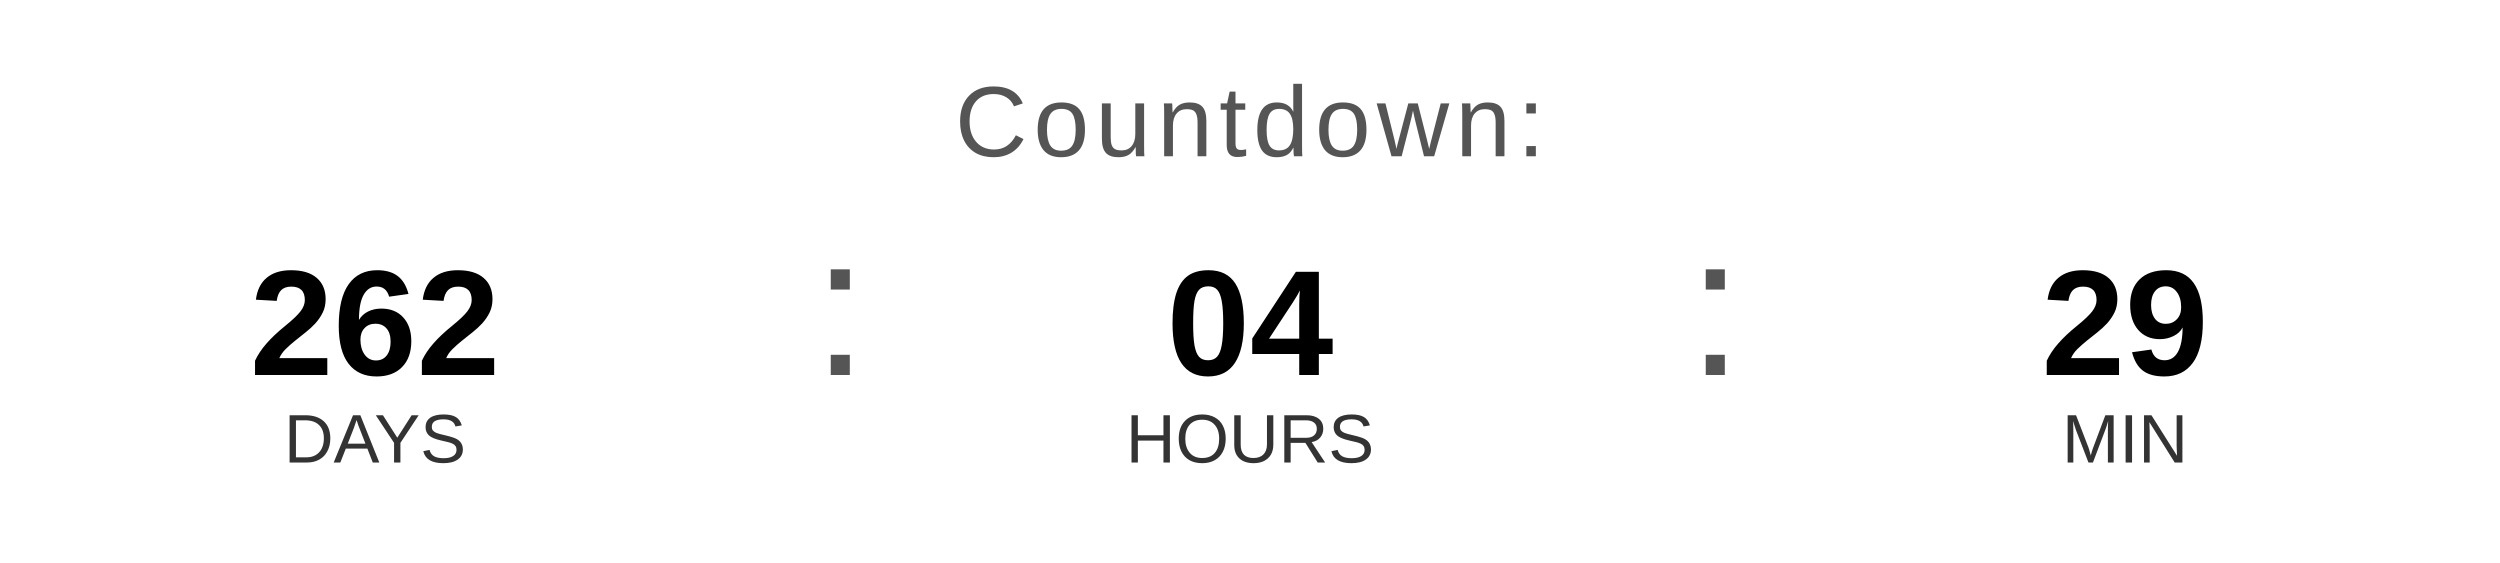
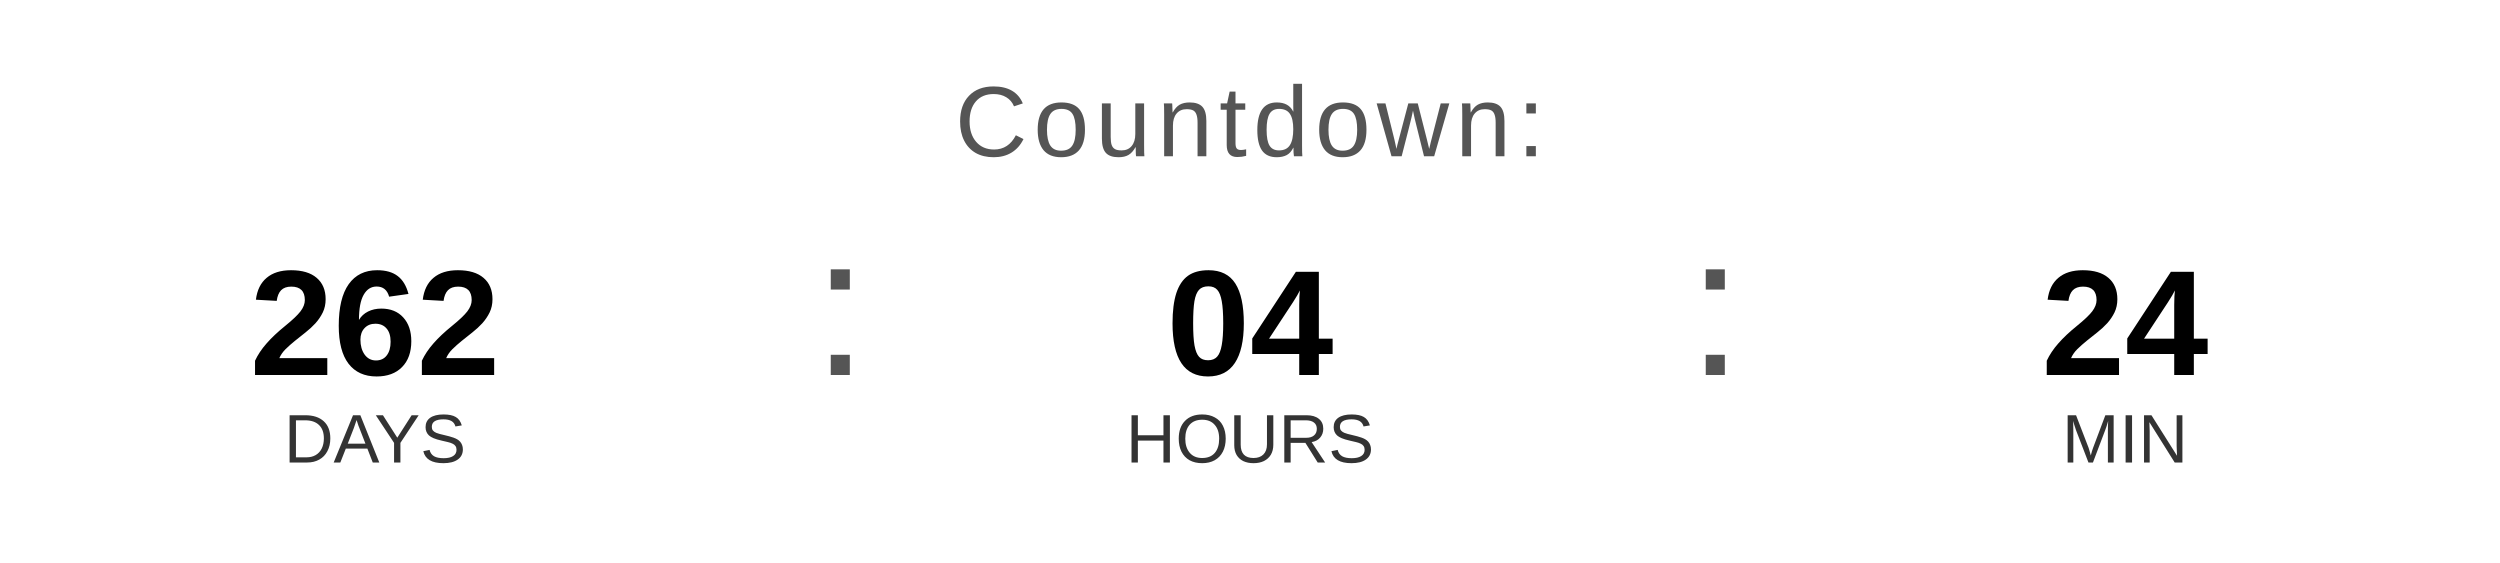
<svg xmlns="http://www.w3.org/2000/svg" width="400" height="90" viewBox="0 0 400 90">
  <text x="200" y="25" font-family="Arial, Helvetica, sans-serif" font-size="16" fill="#555555" text-anchor="middle" letter-spacing="1">
    Countdown:
  </text>
  <text x="60" y="60" font-family="Arial, Helvetica, sans-serif" font-size="24" font-weight="bold" fill="#000000" text-anchor="middle">262</text>
  <text x="60" y="74" font-family="Arial, Helvetica, sans-serif" font-size="11" fill="#333333" text-anchor="middle">DAYS</text>
  <text x="130" y="60" font-family="Arial, sans-serif" font-size="32" fill="#555555">:</text>
  <text x="200" y="60" font-family="Arial, Helvetica, sans-serif" font-size="24" font-weight="bold" fill="#000000" text-anchor="middle">04</text>
  <text x="200" y="74" font-family="Arial, Helvetica, sans-serif" font-size="11" fill="#333333" text-anchor="middle">HOURS</text>
  <text x="270" y="60" font-family="Arial, sans-serif" font-size="32" fill="#555555">:</text>
-   <text x="340" y="60" font-family="Arial, Helvetica, sans-serif" font-size="24" font-weight="bold" fill="#000000" text-anchor="middle">29</text>
+   <text x="340" y="60" font-family="Arial, Helvetica, sans-serif" font-size="24" font-weight="bold" fill="#000000" text-anchor="middle">24</text>
  <text x="340" y="74" font-family="Arial, Helvetica, sans-serif" font-size="11" fill="#333333" text-anchor="middle">MIN</text>
</svg>
